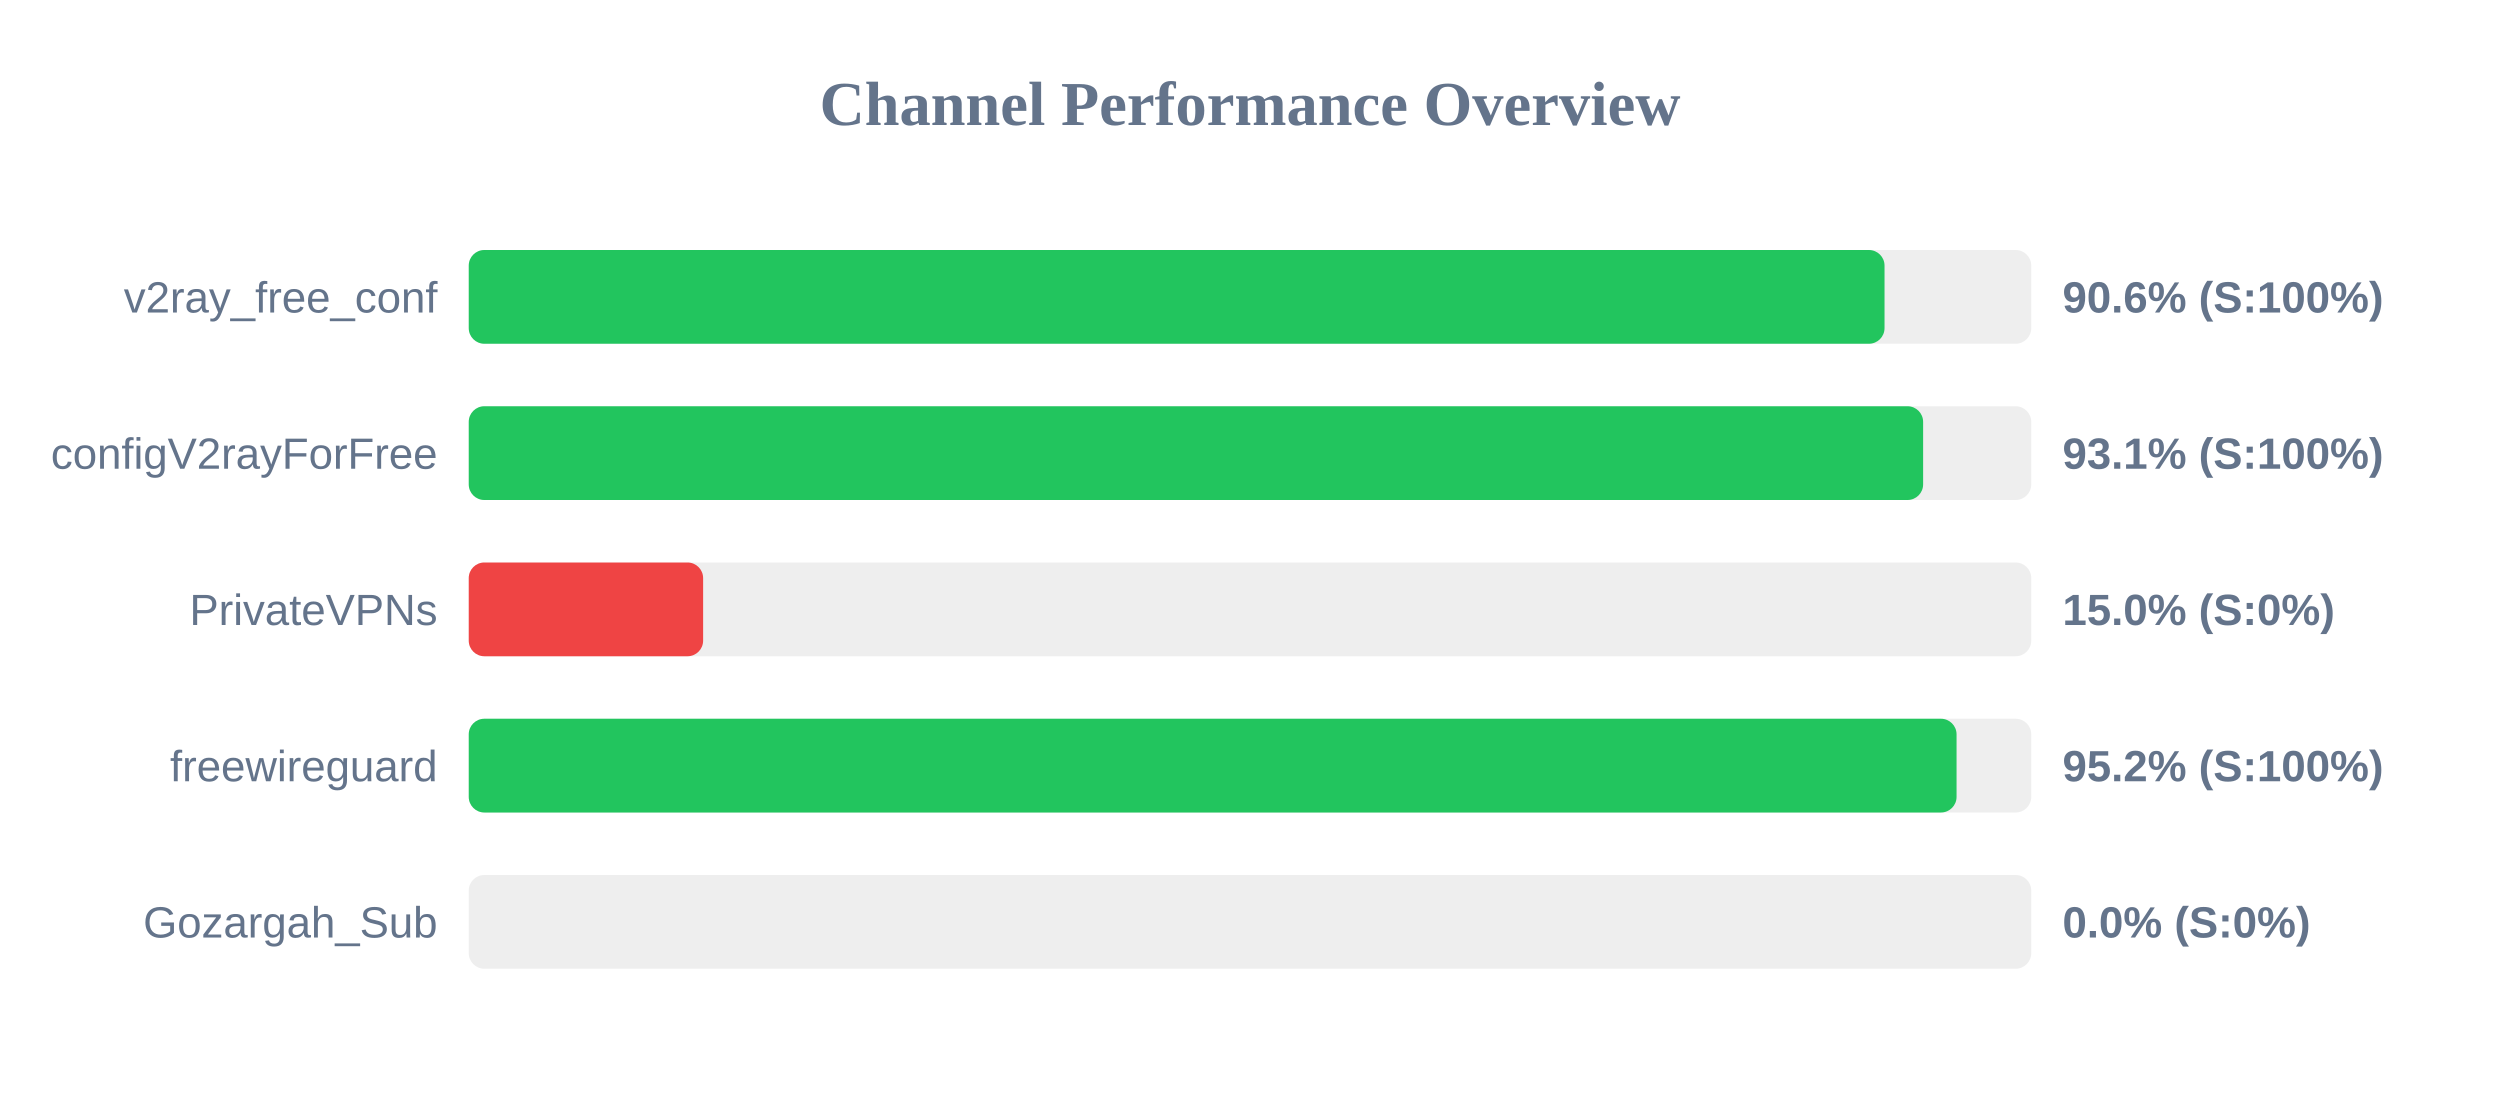
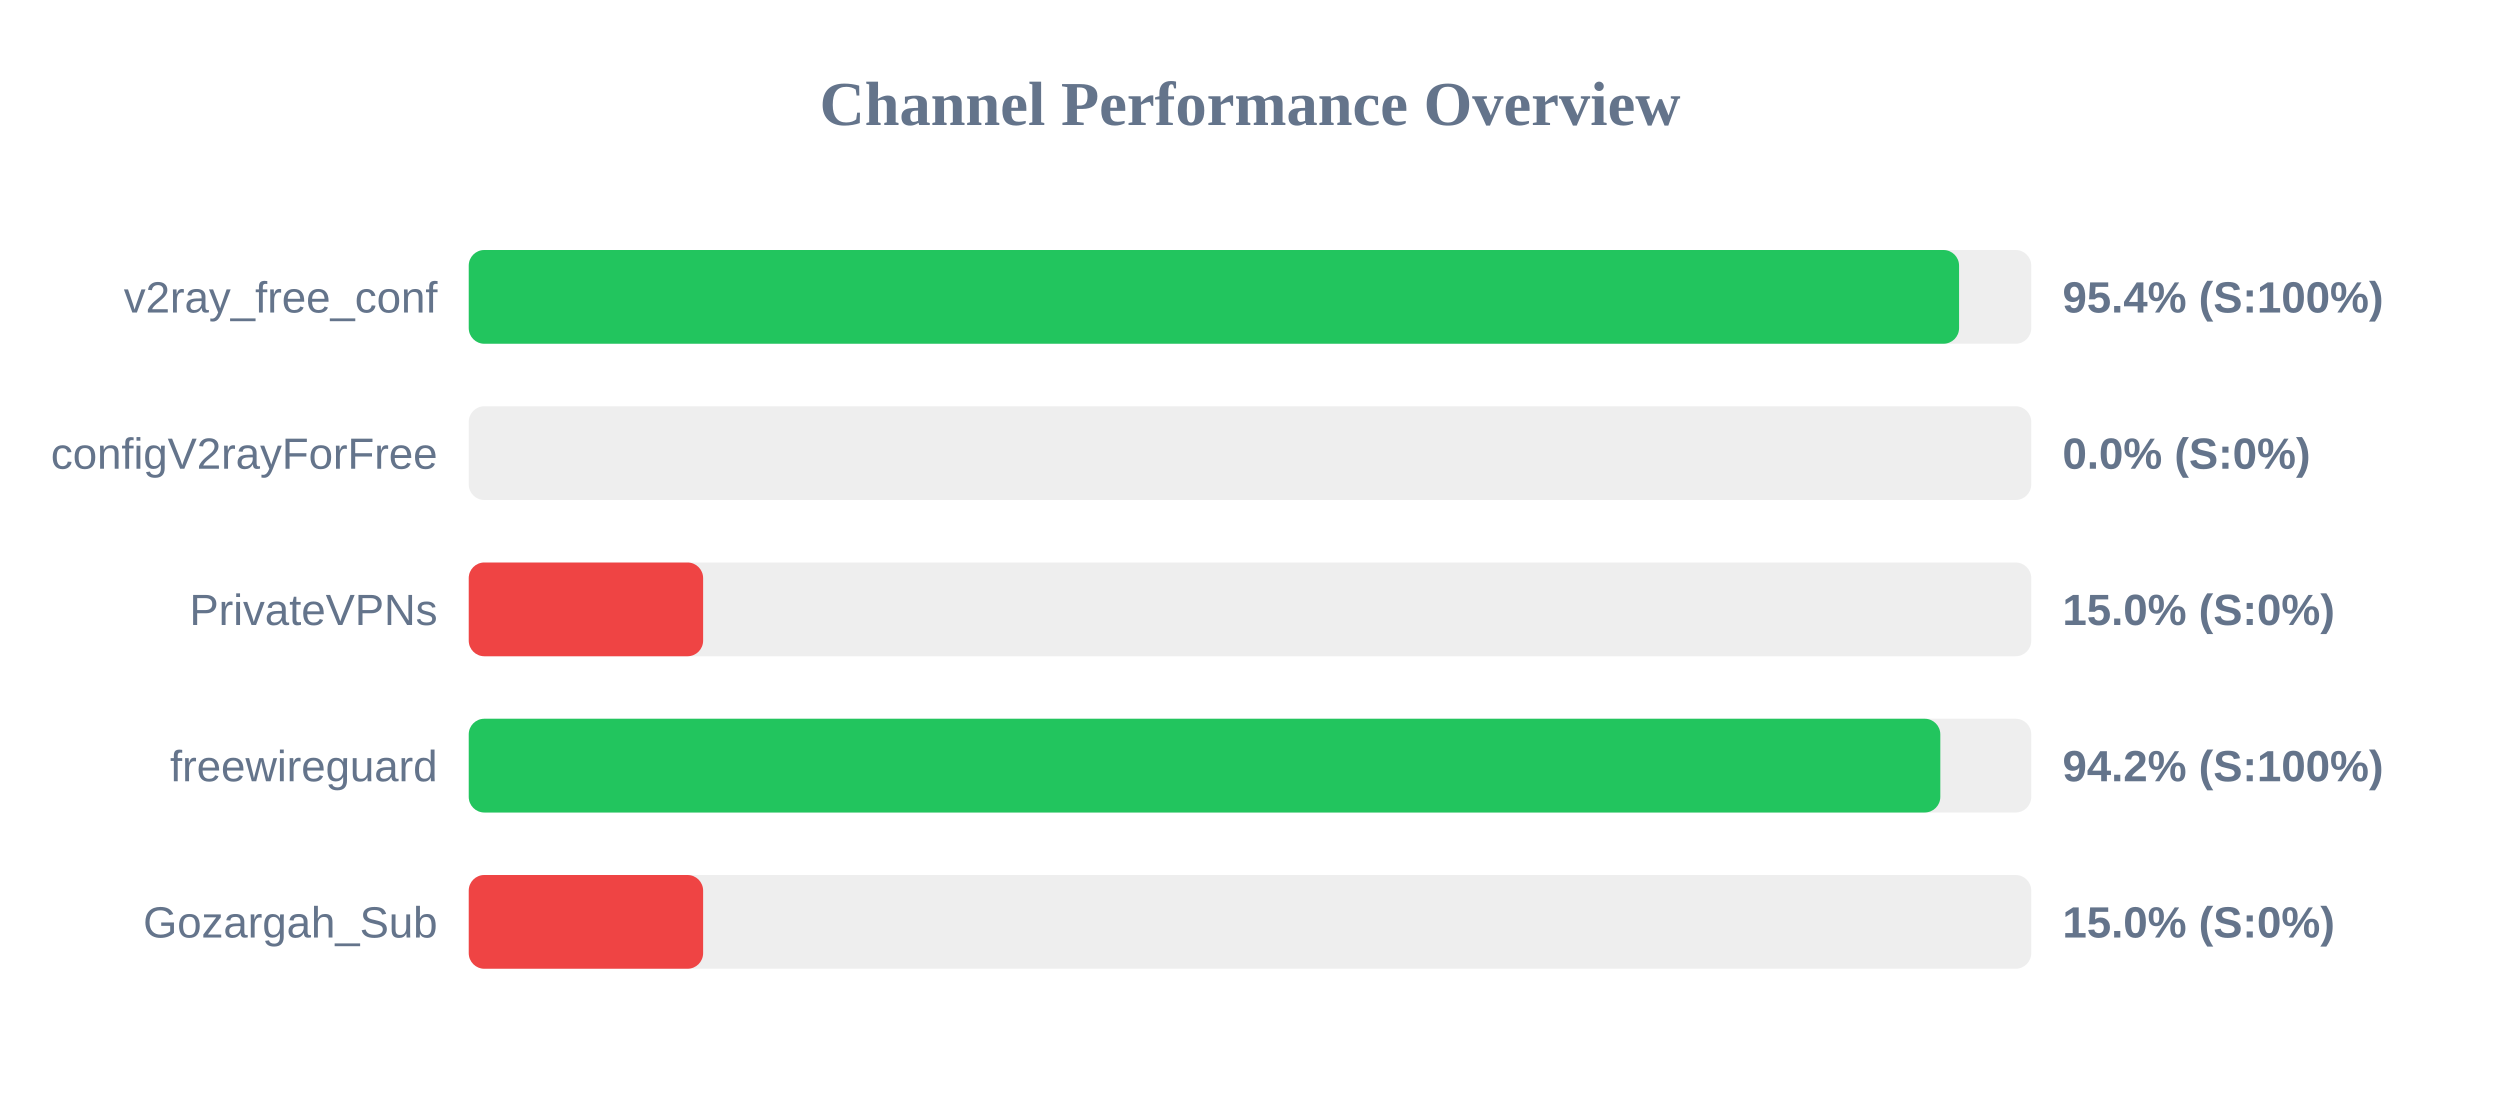
<svg xmlns="http://www.w3.org/2000/svg" width="800" height="350" version="1.1">
  <style>
        .row { font: 14px Arial; fill: #64748b; }
        .score { font: bold 14px Arial; fill: #64748b; }
    </style>
  <text x="400" y="40" text-anchor="middle" font-size="20px" font-weight="bold" fill="#64748b">Channel Performance Overview</text>
  <rect x="150" y="80" width="500" height="30" fill="#eee" rx="5" />
-   <rect x="150" y="80" width="453.05" height="30" fill="#22c55e" rx="5" />
+   <rect x="150" y="80" width="476.9" height="30" fill="#22c55e" rx="5" />
  <text x="140" y="100" text-anchor="end" class="row">v2ray_free_conf</text>
-   <text x="660" y="100" text-anchor="start" class="score">90.6% (S:100%)</text>
+   <text x="660" y="100" text-anchor="start" class="score">95.4% (S:100%)</text>
  <rect x="150" y="130" width="500" height="30" fill="#eee" rx="5" />
-   <rect x="150" y="130" width="465.4" height="30" fill="#22c55e" rx="5" />
+   <rect x="150" y="130" width="0.0" height="30" fill="#ef4444" rx="5" />
  <text x="140" y="150" text-anchor="end" class="row">configV2rayForFree</text>
-   <text x="660" y="150" text-anchor="start" class="score">93.1% (S:100%)</text>
+   <text x="660" y="150" text-anchor="start" class="score">0.0% (S:0%)</text>
  <rect x="150" y="180" width="500" height="30" fill="#eee" rx="5" />
  <rect x="150" y="180" width="75.0" height="30" fill="#ef4444" rx="5" />
  <text x="140" y="200" text-anchor="end" class="row">PrivateVPNs</text>
  <text x="660" y="200" text-anchor="start" class="score">15.0% (S:0%)</text>
  <rect x="150" y="230" width="500" height="30" fill="#eee" rx="5" />
-   <rect x="150" y="230" width="476.1" height="30" fill="#22c55e" rx="5" />
+   <rect x="150" y="230" width="470.9" height="30" fill="#22c55e" rx="5" />
  <text x="140" y="250" text-anchor="end" class="row">freewireguard</text>
-   <text x="660" y="250" text-anchor="start" class="score">95.2% (S:100%)</text>
+   <text x="660" y="250" text-anchor="start" class="score">94.2% (S:100%)</text>
  <rect x="150" y="280" width="500" height="30" fill="#eee" rx="5" />
-   <rect x="150" y="280" width="0.0" height="30" fill="#ef4444" rx="5" />
+   <rect x="150" y="280" width="75.0" height="30" fill="#ef4444" rx="5" />
  <text x="140" y="300" text-anchor="end" class="row">Gozargah_Sub</text>
-   <text x="660" y="300" text-anchor="start" class="score">0.0% (S:0%)</text>
+   <text x="660" y="300" text-anchor="start" class="score">15.0% (S:0%)</text>
</svg>
